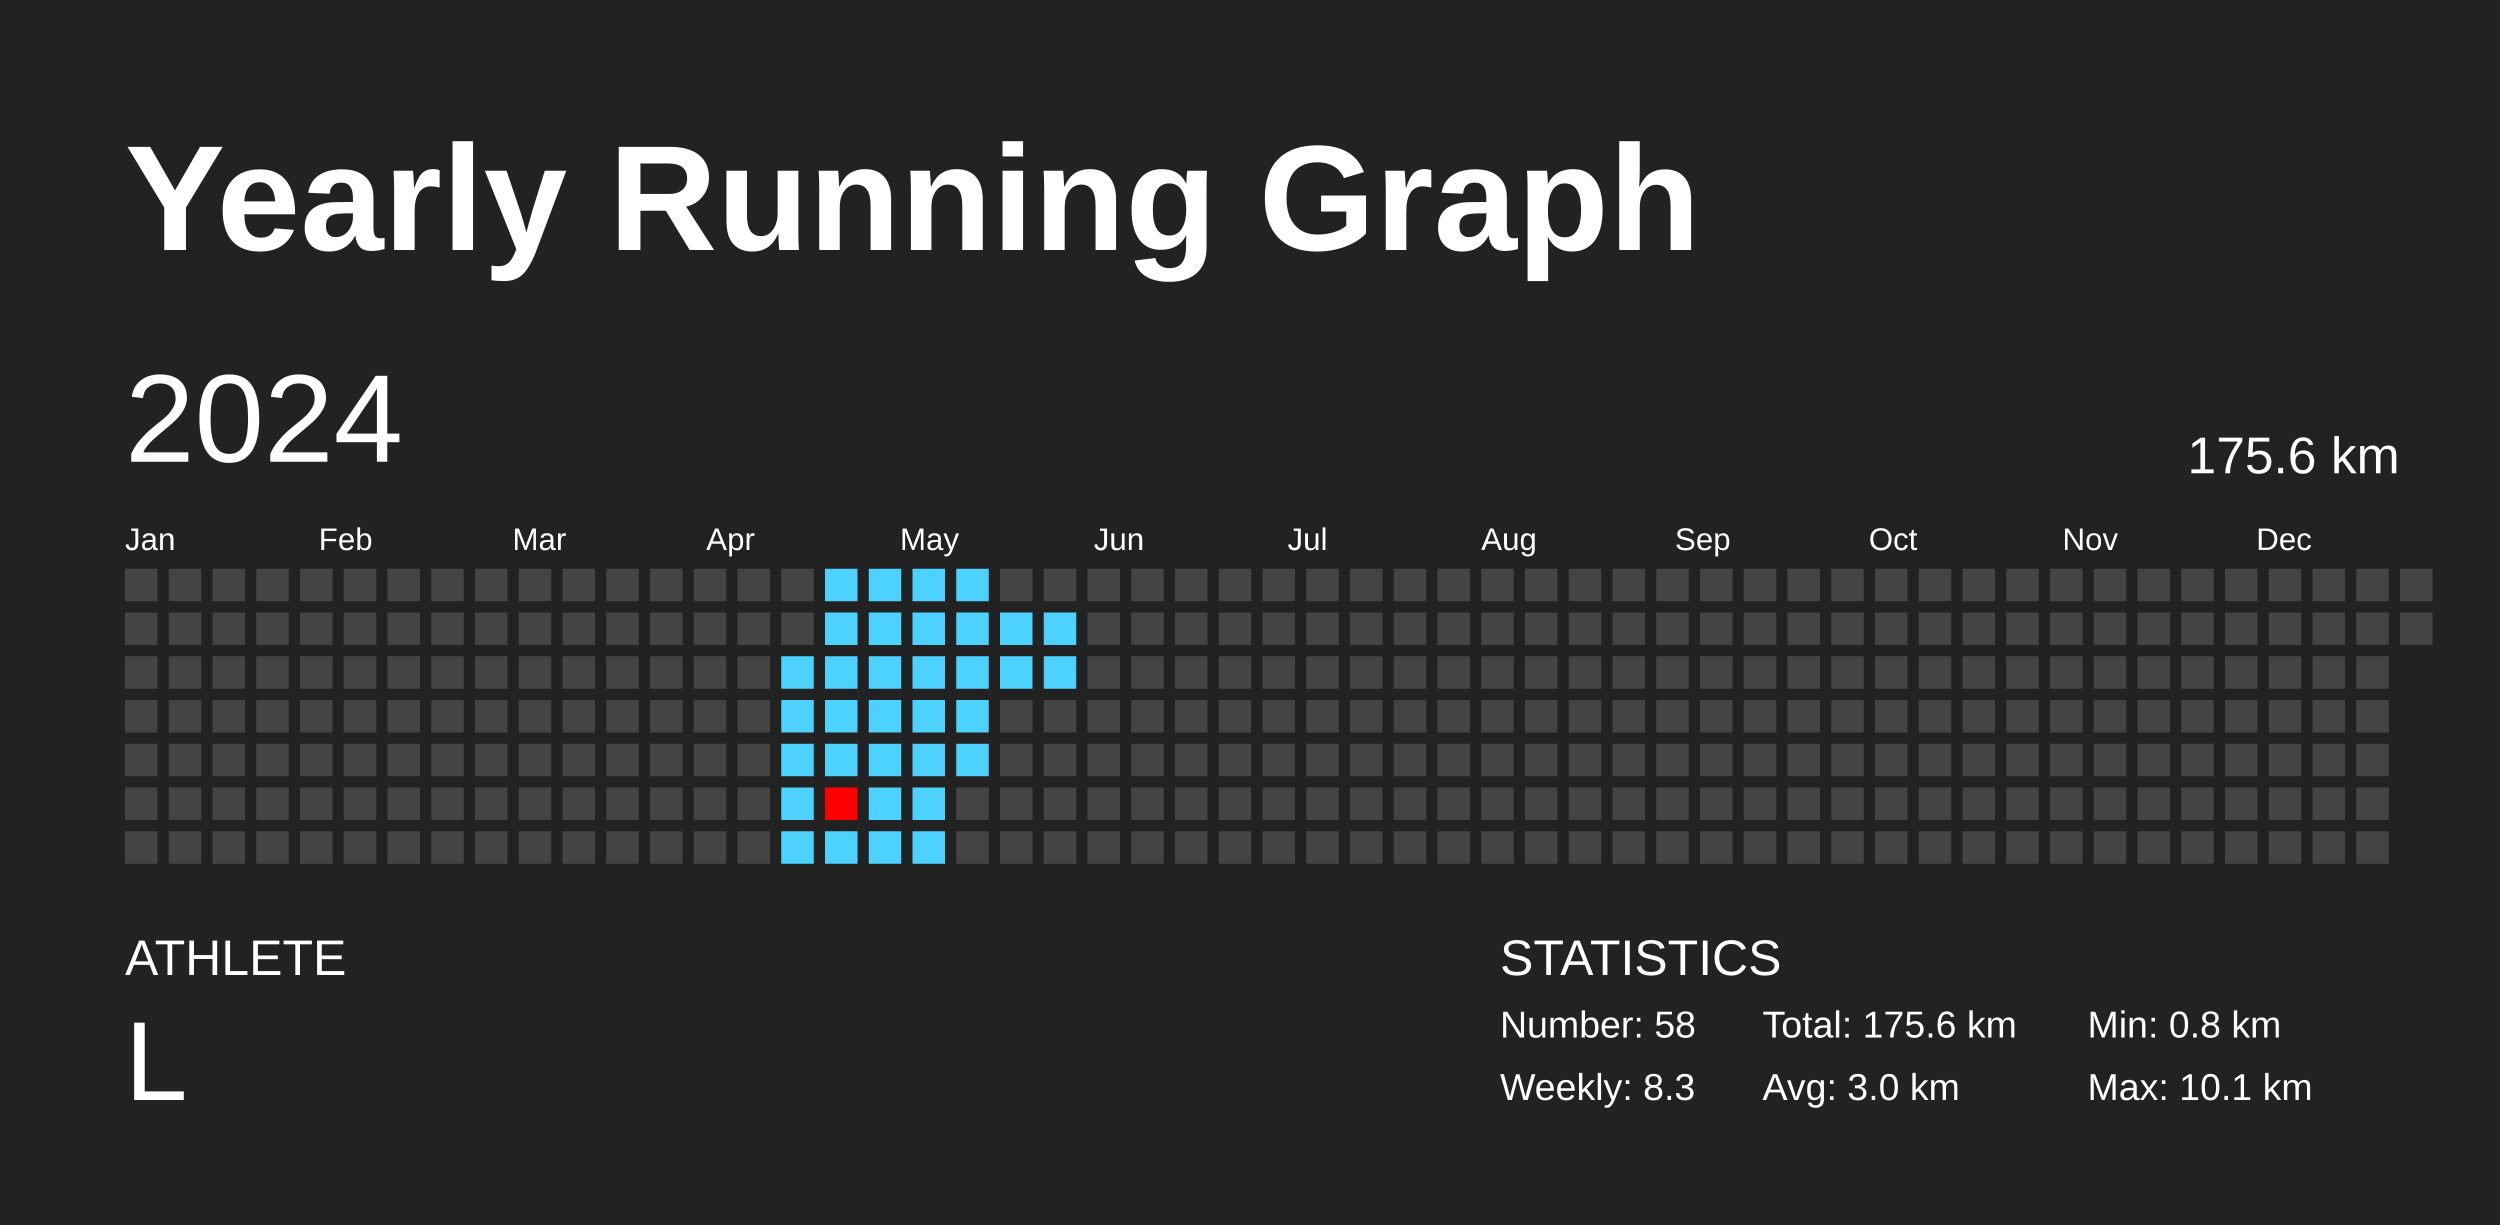
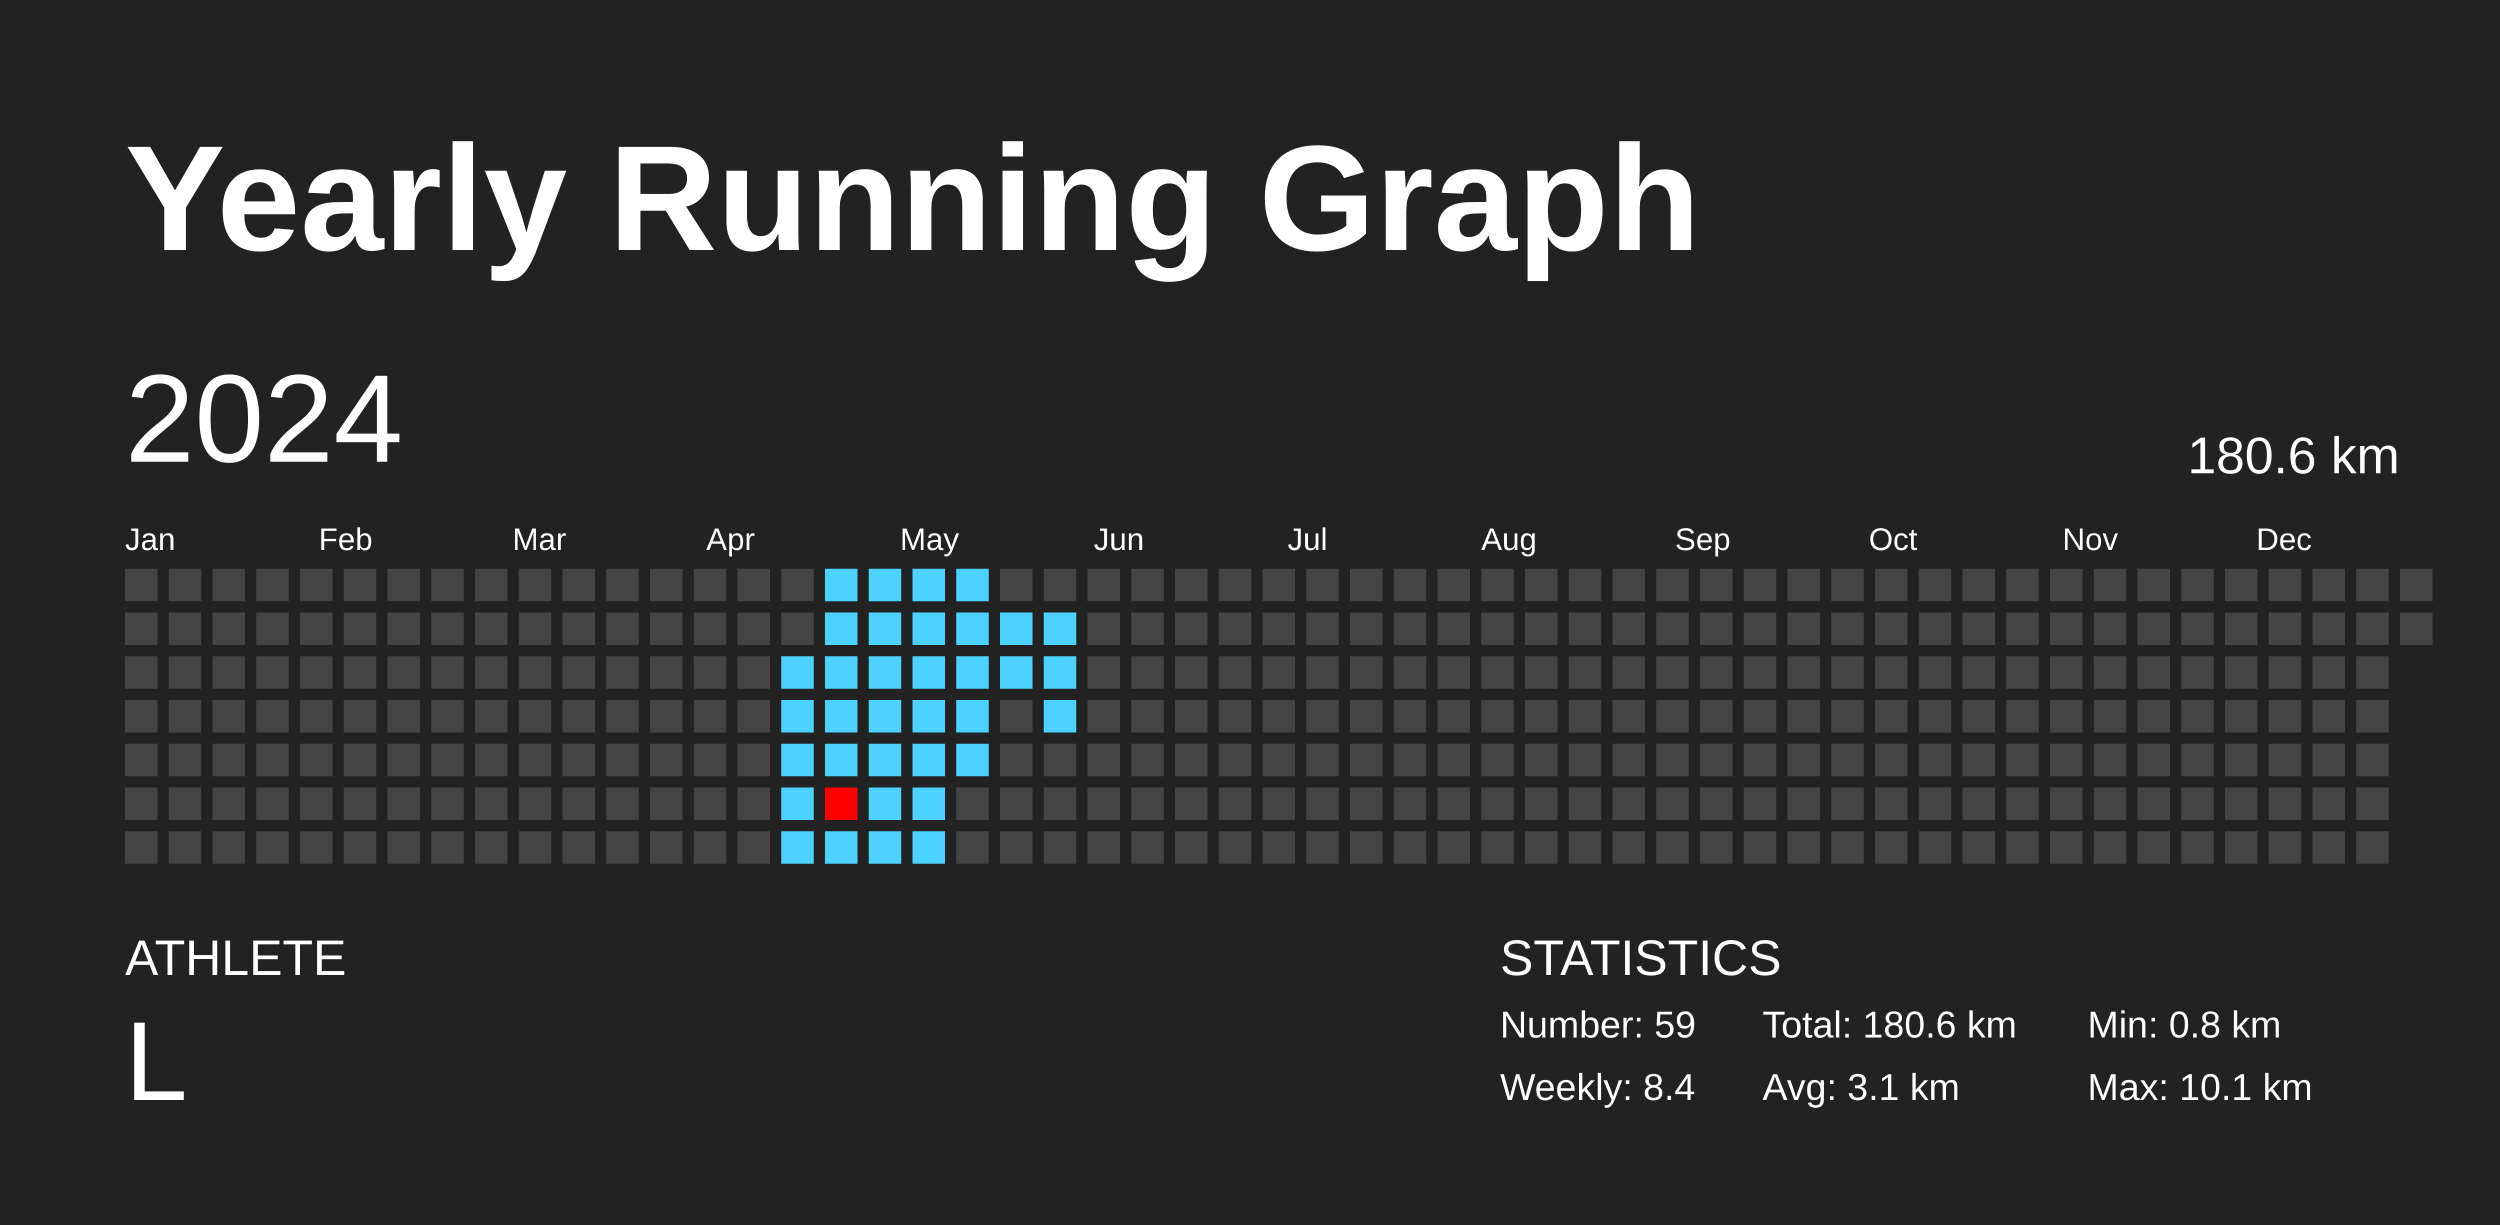
<svg xmlns="http://www.w3.org/2000/svg" baseProfile="full" height="98mm" version="1.1" viewBox="0,0,200,98" width="200mm">
  <defs />
  <rect fill="#222222" height="98" width="200" x="0" y="0" />
  <text fill="#FFFFFF" style="font-size:12px; font-family:Arial; font-weight:bold;" x="10" y="20">Yearly Running Graph</text>
  <text fill="#FFFFFF" style="font-size:4px; font-family:Arial" x="10" y="78">ATHLETE</text>
  <text fill="#FFFFFF" style="font-size:9px; font-family:Arial" x="10" y="88">L</text>
  <text fill="#FFFFFF" style="font-size:4px; font-family:Arial" x="120" y="78">STATISTICS</text>
-   <text fill="#FFFFFF" style="font-size:3px; font-family:Arial" x="120" y="83">Number: 58</text>
-   <text fill="#FFFFFF" style="font-size:3px; font-family:Arial" x="120" y="88">Weekly: 8.3</text>
-   <text fill="#FFFFFF" style="font-size:3px; font-family:Arial" x="141" y="83">Total: 175.6 km</text>
-   <text fill="#FFFFFF" style="font-size:3px; font-family:Arial" x="141" y="88">Avg: 3.0 km</text>
+   <text fill="#FFFFFF" style="font-size:3px; font-family:Arial" x="120" y="83">Number: 59</text>
+   <text fill="#FFFFFF" style="font-size:3px; font-family:Arial" x="120" y="88">Weekly: 8.4</text>
+   <text fill="#FFFFFF" style="font-size:3px; font-family:Arial" x="141" y="83">Total: 180.6 km</text>
+   <text fill="#FFFFFF" style="font-size:3px; font-family:Arial" x="141" y="88">Avg: 3.1 km</text>
  <text fill="#FFFFFF" style="font-size:3px; font-family:Arial" x="167" y="83">Min: 0.8 km</text>
  <text fill="#FFFFFF" style="font-size:3px; font-family:Arial" x="167" y="88">Max: 10.1 km</text>
  <text dominant-baseline="hanging" fill="#FFFFFF" style="font-size:10.0px; font-family:Arial;" x="10" y="30">2024</text>
-   <text dominant-baseline="hanging" fill="#FFFFFF" style="font-size:4.125px; font-family:Arial;" x="175" y="35">175.6 km</text>
+   <text dominant-baseline="hanging" fill="#FFFFFF" style="font-size:4.125px; font-family:Arial;" x="175" y="35">180.6 km</text>
  <text fill="#FFFFFF" style="font-size:2.5px; font-family:Arial" x="10.0" y="44">Jan</text>
  <text fill="#FFFFFF" style="font-size:2.5px; font-family:Arial" x="25.5" y="44">Feb</text>
  <text fill="#FFFFFF" style="font-size:2.5px; font-family:Arial" x="41.0" y="44">Mar</text>
  <text fill="#FFFFFF" style="font-size:2.5px; font-family:Arial" x="56.5" y="44">Apr</text>
  <text fill="#FFFFFF" style="font-size:2.5px; font-family:Arial" x="72.0" y="44">May</text>
  <text fill="#FFFFFF" style="font-size:2.5px; font-family:Arial" x="87.5" y="44">Jun</text>
  <text fill="#FFFFFF" style="font-size:2.5px; font-family:Arial" x="103.0" y="44">Jul</text>
  <text fill="#FFFFFF" style="font-size:2.5px; font-family:Arial" x="118.5" y="44">Aug</text>
  <text fill="#FFFFFF" style="font-size:2.5px; font-family:Arial" x="134.0" y="44">Sep</text>
  <text fill="#FFFFFF" style="font-size:2.5px; font-family:Arial" x="149.5" y="44">Oct</text>
  <text fill="#FFFFFF" style="font-size:2.5px; font-family:Arial" x="165.0" y="44">Nov</text>
  <text fill="#FFFFFF" style="font-size:2.5px; font-family:Arial" x="180.5" y="44">Dec</text>
  <rect fill="#444444" height="2.6" width="2.6" x="10.0" y="45.5" />
  <rect fill="#444444" height="2.6" width="2.6" x="10.0" y="49.0" />
  <rect fill="#444444" height="2.6" width="2.6" x="10.0" y="52.5" />
  <rect fill="#444444" height="2.6" width="2.6" x="10.0" y="56.0" />
  <rect fill="#444444" height="2.6" width="2.6" x="10.0" y="59.5" />
  <rect fill="#444444" height="2.6" width="2.6" x="10.0" y="63.0" />
  <rect fill="#444444" height="2.6" width="2.6" x="10.0" y="66.5" />
  <rect fill="#444444" height="2.6" width="2.6" x="13.5" y="45.5" />
  <rect fill="#444444" height="2.6" width="2.6" x="13.5" y="49.0" />
  <rect fill="#444444" height="2.6" width="2.6" x="13.5" y="52.5" />
  <rect fill="#444444" height="2.6" width="2.6" x="13.5" y="56.0" />
  <rect fill="#444444" height="2.6" width="2.6" x="13.5" y="59.5" />
  <rect fill="#444444" height="2.6" width="2.6" x="13.5" y="63.0" />
  <rect fill="#444444" height="2.6" width="2.6" x="13.5" y="66.5" />
  <rect fill="#444444" height="2.6" width="2.6" x="17.0" y="45.5" />
  <rect fill="#444444" height="2.6" width="2.6" x="17.0" y="49.0" />
  <rect fill="#444444" height="2.6" width="2.6" x="17.0" y="52.5" />
  <rect fill="#444444" height="2.6" width="2.6" x="17.0" y="56.0" />
  <rect fill="#444444" height="2.6" width="2.6" x="17.0" y="59.5" />
  <rect fill="#444444" height="2.6" width="2.6" x="17.0" y="63.0" />
  <rect fill="#444444" height="2.6" width="2.6" x="17.0" y="66.5" />
  <rect fill="#444444" height="2.6" width="2.6" x="20.5" y="45.5" />
  <rect fill="#444444" height="2.6" width="2.6" x="20.5" y="49.0" />
  <rect fill="#444444" height="2.6" width="2.6" x="20.5" y="52.5" />
  <rect fill="#444444" height="2.6" width="2.6" x="20.5" y="56.0" />
  <rect fill="#444444" height="2.6" width="2.6" x="20.5" y="59.5" />
  <rect fill="#444444" height="2.6" width="2.6" x="20.5" y="63.0" />
  <rect fill="#444444" height="2.6" width="2.6" x="20.5" y="66.5" />
  <rect fill="#444444" height="2.6" width="2.6" x="24.0" y="45.5" />
  <rect fill="#444444" height="2.6" width="2.6" x="24.0" y="49.0" />
  <rect fill="#444444" height="2.6" width="2.6" x="24.0" y="52.5" />
  <rect fill="#444444" height="2.6" width="2.6" x="24.0" y="56.0" />
  <rect fill="#444444" height="2.6" width="2.6" x="24.0" y="59.5" />
  <rect fill="#444444" height="2.6" width="2.6" x="24.0" y="63.0" />
  <rect fill="#444444" height="2.6" width="2.6" x="24.0" y="66.5" />
  <rect fill="#444444" height="2.6" width="2.6" x="27.5" y="45.5" />
  <rect fill="#444444" height="2.6" width="2.6" x="27.5" y="49.0" />
  <rect fill="#444444" height="2.6" width="2.6" x="27.5" y="52.5" />
  <rect fill="#444444" height="2.6" width="2.6" x="27.5" y="56.0" />
  <rect fill="#444444" height="2.6" width="2.6" x="27.5" y="59.5" />
  <rect fill="#444444" height="2.6" width="2.6" x="27.5" y="63.0" />
  <rect fill="#444444" height="2.6" width="2.6" x="27.5" y="66.5" />
  <rect fill="#444444" height="2.6" width="2.6" x="31.0" y="45.5" />
  <rect fill="#444444" height="2.6" width="2.6" x="31.0" y="49.0" />
  <rect fill="#444444" height="2.6" width="2.6" x="31.0" y="52.5" />
  <rect fill="#444444" height="2.6" width="2.6" x="31.0" y="56.0" />
  <rect fill="#444444" height="2.6" width="2.6" x="31.0" y="59.5" />
  <rect fill="#444444" height="2.6" width="2.6" x="31.0" y="63.0" />
  <rect fill="#444444" height="2.6" width="2.6" x="31.0" y="66.5" />
  <rect fill="#444444" height="2.6" width="2.6" x="34.5" y="45.5" />
  <rect fill="#444444" height="2.6" width="2.6" x="34.5" y="49.0" />
  <rect fill="#444444" height="2.6" width="2.6" x="34.5" y="52.5" />
  <rect fill="#444444" height="2.6" width="2.6" x="34.5" y="56.0" />
  <rect fill="#444444" height="2.6" width="2.6" x="34.5" y="59.5" />
  <rect fill="#444444" height="2.6" width="2.6" x="34.5" y="63.0" />
  <rect fill="#444444" height="2.6" width="2.6" x="34.5" y="66.5" />
  <rect fill="#444444" height="2.6" width="2.6" x="38.0" y="45.5" />
  <rect fill="#444444" height="2.6" width="2.6" x="38.0" y="49.0" />
  <rect fill="#444444" height="2.6" width="2.6" x="38.0" y="52.5" />
  <rect fill="#444444" height="2.6" width="2.6" x="38.0" y="56.0" />
  <rect fill="#444444" height="2.6" width="2.6" x="38.0" y="59.5" />
  <rect fill="#444444" height="2.6" width="2.6" x="38.0" y="63.0" />
  <rect fill="#444444" height="2.6" width="2.6" x="38.0" y="66.5" />
  <rect fill="#444444" height="2.6" width="2.6" x="41.5" y="45.5" />
  <rect fill="#444444" height="2.6" width="2.6" x="41.5" y="49.0" />
  <rect fill="#444444" height="2.6" width="2.6" x="41.5" y="52.5" />
  <rect fill="#444444" height="2.6" width="2.6" x="41.5" y="56.0" />
  <rect fill="#444444" height="2.6" width="2.6" x="41.5" y="59.5" />
  <rect fill="#444444" height="2.6" width="2.6" x="41.5" y="63.0" />
  <rect fill="#444444" height="2.6" width="2.6" x="41.5" y="66.5" />
  <rect fill="#444444" height="2.6" width="2.6" x="45.0" y="45.5" />
  <rect fill="#444444" height="2.6" width="2.6" x="45.0" y="49.0" />
  <rect fill="#444444" height="2.6" width="2.6" x="45.0" y="52.5" />
  <rect fill="#444444" height="2.6" width="2.6" x="45.0" y="56.0" />
  <rect fill="#444444" height="2.6" width="2.6" x="45.0" y="59.5" />
  <rect fill="#444444" height="2.6" width="2.6" x="45.0" y="63.0" />
  <rect fill="#444444" height="2.6" width="2.6" x="45.0" y="66.5" />
  <rect fill="#444444" height="2.6" width="2.6" x="48.5" y="45.5" />
  <rect fill="#444444" height="2.6" width="2.6" x="48.5" y="49.0" />
  <rect fill="#444444" height="2.6" width="2.6" x="48.5" y="52.5" />
  <rect fill="#444444" height="2.6" width="2.6" x="48.5" y="56.0" />
  <rect fill="#444444" height="2.6" width="2.6" x="48.5" y="59.5" />
  <rect fill="#444444" height="2.6" width="2.6" x="48.5" y="63.0" />
  <rect fill="#444444" height="2.6" width="2.6" x="48.5" y="66.5" />
  <rect fill="#444444" height="2.6" width="2.6" x="52.0" y="45.5" />
  <rect fill="#444444" height="2.6" width="2.6" x="52.0" y="49.0" />
  <rect fill="#444444" height="2.6" width="2.6" x="52.0" y="52.5" />
  <rect fill="#444444" height="2.6" width="2.6" x="52.0" y="56.0" />
  <rect fill="#444444" height="2.6" width="2.6" x="52.0" y="59.5" />
  <rect fill="#444444" height="2.6" width="2.6" x="52.0" y="63.0" />
  <rect fill="#444444" height="2.6" width="2.6" x="52.0" y="66.5" />
  <rect fill="#444444" height="2.6" width="2.6" x="55.5" y="45.5" />
  <rect fill="#444444" height="2.6" width="2.6" x="55.5" y="49.0" />
  <rect fill="#444444" height="2.6" width="2.6" x="55.5" y="52.5" />
  <rect fill="#444444" height="2.6" width="2.6" x="55.5" y="56.0" />
  <rect fill="#444444" height="2.6" width="2.6" x="55.5" y="59.5" />
  <rect fill="#444444" height="2.6" width="2.6" x="55.5" y="63.0" />
  <rect fill="#444444" height="2.6" width="2.6" x="55.5" y="66.5" />
  <rect fill="#444444" height="2.6" width="2.6" x="59.0" y="45.5" />
  <rect fill="#444444" height="2.6" width="2.6" x="59.0" y="49.0" />
  <rect fill="#444444" height="2.6" width="2.6" x="59.0" y="52.5" />
  <rect fill="#444444" height="2.6" width="2.6" x="59.0" y="56.0" />
  <rect fill="#444444" height="2.6" width="2.6" x="59.0" y="59.5" />
  <rect fill="#444444" height="2.6" width="2.6" x="59.0" y="63.0" />
  <rect fill="#444444" height="2.6" width="2.6" x="59.0" y="66.5" />
  <rect fill="#444444" height="2.6" width="2.6" x="62.5" y="45.5" />
  <rect fill="#444444" height="2.6" width="2.6" x="62.5" y="49.0" />
  <rect fill="#4dd2ff" height="2.6" width="2.6" x="62.5" y="52.5" />
  <rect fill="#4dd2ff" height="2.6" width="2.6" x="62.5" y="56.0" />
  <rect fill="#4dd2ff" height="2.6" width="2.6" x="62.5" y="59.5" />
  <rect fill="#4dd2ff" height="2.6" width="2.6" x="62.5" y="63.0" />
  <rect fill="#4dd2ff" height="2.6" width="2.6" x="62.5" y="66.5" />
  <rect fill="#4dd2ff" height="2.6" width="2.6" x="66.0" y="45.5" />
  <rect fill="#4dd2ff" height="2.6" width="2.6" x="66.0" y="49.0" />
  <rect fill="#4dd2ff" height="2.6" width="2.6" x="66.0" y="52.5" />
  <rect fill="#4dd2ff" height="2.6" width="2.6" x="66.0" y="56.0" />
  <rect fill="#4dd2ff" height="2.6" width="2.6" x="66.0" y="59.5" />
  <rect fill="red" height="2.6" width="2.6" x="66.0" y="63.0" />
  <rect fill="#4dd2ff" height="2.6" width="2.6" x="66.0" y="66.5" />
  <rect fill="#4dd2ff" height="2.6" width="2.6" x="69.5" y="45.5" />
  <rect fill="#4dd2ff" height="2.6" width="2.6" x="69.5" y="49.0" />
  <rect fill="#4dd2ff" height="2.6" width="2.6" x="69.5" y="52.5" />
  <rect fill="#4dd2ff" height="2.6" width="2.6" x="69.5" y="56.0" />
  <rect fill="#4dd2ff" height="2.6" width="2.6" x="69.5" y="59.5" />
  <rect fill="#4dd2ff" height="2.6" width="2.6" x="69.5" y="63.0" />
  <rect fill="#4dd2ff" height="2.6" width="2.6" x="69.5" y="66.5" />
  <rect fill="#4dd2ff" height="2.6" width="2.6" x="73.0" y="45.5" />
  <rect fill="#4dd2ff" height="2.6" width="2.6" x="73.0" y="49.0" />
  <rect fill="#4dd2ff" height="2.6" width="2.6" x="73.0" y="52.5" />
  <rect fill="#4dd2ff" height="2.6" width="2.6" x="73.0" y="56.0" />
  <rect fill="#4dd2ff" height="2.6" width="2.6" x="73.0" y="59.5" />
  <rect fill="#4dd2ff" height="2.6" width="2.6" x="73.0" y="63.0" />
  <rect fill="#4dd2ff" height="2.6" width="2.6" x="73.0" y="66.5" />
  <rect fill="#4dd2ff" height="2.6" width="2.6" x="76.5" y="45.5" />
  <rect fill="#4dd2ff" height="2.6" width="2.6" x="76.5" y="49.0" />
  <rect fill="#4dd2ff" height="2.6" width="2.6" x="76.5" y="52.5" />
  <rect fill="#4dd2ff" height="2.6" width="2.6" x="76.5" y="56.0" />
  <rect fill="#4dd2ff" height="2.6" width="2.6" x="76.5" y="59.5" />
  <rect fill="#444444" height="2.6" width="2.6" x="76.5" y="63.0" />
  <rect fill="#444444" height="2.6" width="2.6" x="76.5" y="66.5" />
  <rect fill="#444444" height="2.6" width="2.6" x="80.0" y="45.5" />
  <rect fill="#4dd2ff" height="2.6" width="2.6" x="80.0" y="49.0" />
  <rect fill="#4dd2ff" height="2.6" width="2.6" x="80.0" y="52.5" />
  <rect fill="#444444" height="2.6" width="2.6" x="80.0" y="56.0" />
  <rect fill="#444444" height="2.6" width="2.6" x="80.0" y="59.5" />
  <rect fill="#444444" height="2.6" width="2.6" x="80.0" y="63.0" />
  <rect fill="#444444" height="2.6" width="2.6" x="80.0" y="66.5" />
  <rect fill="#444444" height="2.6" width="2.6" x="83.5" y="45.5" />
  <rect fill="#4dd2ff" height="2.6" width="2.6" x="83.5" y="49.0" />
  <rect fill="#4dd2ff" height="2.6" width="2.6" x="83.5" y="52.5" />
-   <rect fill="#444444" height="2.6" width="2.6" x="83.5" y="56.0" />
+   <rect fill="#4dd2ff" height="2.6" width="2.6" x="83.5" y="56.0" />
  <rect fill="#444444" height="2.6" width="2.6" x="83.5" y="59.5" />
  <rect fill="#444444" height="2.6" width="2.6" x="83.5" y="63.0" />
  <rect fill="#444444" height="2.6" width="2.6" x="83.5" y="66.5" />
  <rect fill="#444444" height="2.6" width="2.6" x="87.0" y="45.5" />
  <rect fill="#444444" height="2.6" width="2.6" x="87.0" y="49.0" />
  <rect fill="#444444" height="2.6" width="2.6" x="87.0" y="52.5" />
  <rect fill="#444444" height="2.6" width="2.6" x="87.0" y="56.0" />
  <rect fill="#444444" height="2.6" width="2.6" x="87.0" y="59.5" />
  <rect fill="#444444" height="2.6" width="2.6" x="87.0" y="63.0" />
  <rect fill="#444444" height="2.6" width="2.6" x="87.0" y="66.5" />
  <rect fill="#444444" height="2.6" width="2.6" x="90.5" y="45.5" />
  <rect fill="#444444" height="2.6" width="2.6" x="90.5" y="49.0" />
  <rect fill="#444444" height="2.6" width="2.6" x="90.5" y="52.5" />
  <rect fill="#444444" height="2.6" width="2.6" x="90.5" y="56.0" />
  <rect fill="#444444" height="2.6" width="2.6" x="90.5" y="59.5" />
  <rect fill="#444444" height="2.6" width="2.6" x="90.5" y="63.0" />
  <rect fill="#444444" height="2.6" width="2.6" x="90.5" y="66.5" />
  <rect fill="#444444" height="2.6" width="2.6" x="94.0" y="45.5" />
  <rect fill="#444444" height="2.6" width="2.6" x="94.0" y="49.0" />
  <rect fill="#444444" height="2.6" width="2.6" x="94.0" y="52.5" />
  <rect fill="#444444" height="2.6" width="2.6" x="94.0" y="56.0" />
  <rect fill="#444444" height="2.6" width="2.6" x="94.0" y="59.5" />
  <rect fill="#444444" height="2.6" width="2.6" x="94.0" y="63.0" />
  <rect fill="#444444" height="2.6" width="2.6" x="94.0" y="66.5" />
  <rect fill="#444444" height="2.6" width="2.6" x="97.5" y="45.5" />
  <rect fill="#444444" height="2.6" width="2.6" x="97.5" y="49.0" />
  <rect fill="#444444" height="2.6" width="2.6" x="97.5" y="52.5" />
  <rect fill="#444444" height="2.6" width="2.6" x="97.5" y="56.0" />
  <rect fill="#444444" height="2.6" width="2.6" x="97.5" y="59.5" />
  <rect fill="#444444" height="2.6" width="2.6" x="97.5" y="63.0" />
  <rect fill="#444444" height="2.6" width="2.6" x="97.5" y="66.5" />
  <rect fill="#444444" height="2.6" width="2.6" x="101.0" y="45.5" />
  <rect fill="#444444" height="2.6" width="2.6" x="101.0" y="49.0" />
  <rect fill="#444444" height="2.6" width="2.6" x="101.0" y="52.5" />
  <rect fill="#444444" height="2.6" width="2.6" x="101.0" y="56.0" />
  <rect fill="#444444" height="2.6" width="2.6" x="101.0" y="59.5" />
  <rect fill="#444444" height="2.6" width="2.6" x="101.0" y="63.0" />
  <rect fill="#444444" height="2.6" width="2.6" x="101.0" y="66.5" />
  <rect fill="#444444" height="2.6" width="2.6" x="104.5" y="45.5" />
  <rect fill="#444444" height="2.6" width="2.6" x="104.5" y="49.0" />
  <rect fill="#444444" height="2.6" width="2.6" x="104.5" y="52.5" />
  <rect fill="#444444" height="2.6" width="2.6" x="104.5" y="56.0" />
  <rect fill="#444444" height="2.6" width="2.6" x="104.5" y="59.5" />
  <rect fill="#444444" height="2.6" width="2.6" x="104.5" y="63.0" />
  <rect fill="#444444" height="2.6" width="2.6" x="104.5" y="66.5" />
  <rect fill="#444444" height="2.6" width="2.6" x="108.0" y="45.5" />
  <rect fill="#444444" height="2.6" width="2.6" x="108.0" y="49.0" />
  <rect fill="#444444" height="2.6" width="2.6" x="108.0" y="52.5" />
  <rect fill="#444444" height="2.6" width="2.6" x="108.0" y="56.0" />
  <rect fill="#444444" height="2.6" width="2.6" x="108.0" y="59.5" />
  <rect fill="#444444" height="2.6" width="2.6" x="108.0" y="63.0" />
  <rect fill="#444444" height="2.6" width="2.6" x="108.0" y="66.5" />
  <rect fill="#444444" height="2.6" width="2.6" x="111.5" y="45.5" />
  <rect fill="#444444" height="2.6" width="2.6" x="111.5" y="49.0" />
  <rect fill="#444444" height="2.6" width="2.6" x="111.5" y="52.5" />
  <rect fill="#444444" height="2.6" width="2.6" x="111.5" y="56.0" />
  <rect fill="#444444" height="2.6" width="2.6" x="111.5" y="59.5" />
  <rect fill="#444444" height="2.6" width="2.6" x="111.5" y="63.0" />
  <rect fill="#444444" height="2.6" width="2.6" x="111.5" y="66.5" />
  <rect fill="#444444" height="2.6" width="2.6" x="115.0" y="45.5" />
  <rect fill="#444444" height="2.6" width="2.6" x="115.0" y="49.0" />
  <rect fill="#444444" height="2.6" width="2.6" x="115.0" y="52.5" />
  <rect fill="#444444" height="2.6" width="2.6" x="115.0" y="56.0" />
  <rect fill="#444444" height="2.6" width="2.6" x="115.0" y="59.5" />
  <rect fill="#444444" height="2.6" width="2.6" x="115.0" y="63.0" />
  <rect fill="#444444" height="2.6" width="2.6" x="115.0" y="66.5" />
  <rect fill="#444444" height="2.6" width="2.6" x="118.5" y="45.5" />
  <rect fill="#444444" height="2.6" width="2.6" x="118.5" y="49.0" />
  <rect fill="#444444" height="2.6" width="2.6" x="118.5" y="52.5" />
  <rect fill="#444444" height="2.6" width="2.6" x="118.5" y="56.0" />
  <rect fill="#444444" height="2.6" width="2.6" x="118.5" y="59.5" />
  <rect fill="#444444" height="2.6" width="2.6" x="118.5" y="63.0" />
  <rect fill="#444444" height="2.6" width="2.6" x="118.5" y="66.5" />
  <rect fill="#444444" height="2.6" width="2.6" x="122.0" y="45.5" />
  <rect fill="#444444" height="2.6" width="2.6" x="122.0" y="49.0" />
  <rect fill="#444444" height="2.6" width="2.6" x="122.0" y="52.5" />
  <rect fill="#444444" height="2.6" width="2.6" x="122.0" y="56.0" />
  <rect fill="#444444" height="2.6" width="2.6" x="122.0" y="59.5" />
  <rect fill="#444444" height="2.6" width="2.6" x="122.0" y="63.0" />
  <rect fill="#444444" height="2.6" width="2.6" x="122.0" y="66.5" />
  <rect fill="#444444" height="2.6" width="2.6" x="125.5" y="45.5" />
  <rect fill="#444444" height="2.6" width="2.6" x="125.5" y="49.0" />
  <rect fill="#444444" height="2.6" width="2.6" x="125.5" y="52.5" />
  <rect fill="#444444" height="2.6" width="2.6" x="125.5" y="56.0" />
  <rect fill="#444444" height="2.6" width="2.6" x="125.5" y="59.5" />
  <rect fill="#444444" height="2.6" width="2.6" x="125.5" y="63.0" />
  <rect fill="#444444" height="2.6" width="2.6" x="125.5" y="66.5" />
  <rect fill="#444444" height="2.6" width="2.6" x="129.0" y="45.5" />
  <rect fill="#444444" height="2.6" width="2.6" x="129.0" y="49.0" />
  <rect fill="#444444" height="2.6" width="2.6" x="129.0" y="52.5" />
  <rect fill="#444444" height="2.6" width="2.6" x="129.0" y="56.0" />
  <rect fill="#444444" height="2.6" width="2.6" x="129.0" y="59.5" />
  <rect fill="#444444" height="2.6" width="2.6" x="129.0" y="63.0" />
  <rect fill="#444444" height="2.6" width="2.6" x="129.0" y="66.5" />
  <rect fill="#444444" height="2.6" width="2.6" x="132.5" y="45.5" />
  <rect fill="#444444" height="2.6" width="2.6" x="132.5" y="49.0" />
  <rect fill="#444444" height="2.6" width="2.6" x="132.5" y="52.5" />
  <rect fill="#444444" height="2.6" width="2.6" x="132.5" y="56.0" />
  <rect fill="#444444" height="2.6" width="2.6" x="132.5" y="59.5" />
  <rect fill="#444444" height="2.6" width="2.6" x="132.5" y="63.0" />
  <rect fill="#444444" height="2.6" width="2.6" x="132.5" y="66.5" />
  <rect fill="#444444" height="2.6" width="2.6" x="136.0" y="45.5" />
  <rect fill="#444444" height="2.6" width="2.6" x="136.0" y="49.0" />
  <rect fill="#444444" height="2.6" width="2.6" x="136.0" y="52.5" />
  <rect fill="#444444" height="2.6" width="2.6" x="136.0" y="56.0" />
  <rect fill="#444444" height="2.6" width="2.6" x="136.0" y="59.5" />
  <rect fill="#444444" height="2.6" width="2.6" x="136.0" y="63.0" />
  <rect fill="#444444" height="2.6" width="2.6" x="136.0" y="66.5" />
  <rect fill="#444444" height="2.6" width="2.6" x="139.5" y="45.5" />
  <rect fill="#444444" height="2.6" width="2.6" x="139.5" y="49.0" />
  <rect fill="#444444" height="2.6" width="2.6" x="139.5" y="52.5" />
  <rect fill="#444444" height="2.6" width="2.6" x="139.5" y="56.0" />
  <rect fill="#444444" height="2.6" width="2.6" x="139.5" y="59.5" />
  <rect fill="#444444" height="2.6" width="2.6" x="139.5" y="63.0" />
  <rect fill="#444444" height="2.6" width="2.6" x="139.5" y="66.5" />
  <rect fill="#444444" height="2.6" width="2.6" x="143.0" y="45.5" />
  <rect fill="#444444" height="2.6" width="2.6" x="143.0" y="49.0" />
  <rect fill="#444444" height="2.6" width="2.6" x="143.0" y="52.5" />
  <rect fill="#444444" height="2.6" width="2.6" x="143.0" y="56.0" />
  <rect fill="#444444" height="2.6" width="2.6" x="143.0" y="59.5" />
  <rect fill="#444444" height="2.6" width="2.6" x="143.0" y="63.0" />
  <rect fill="#444444" height="2.6" width="2.6" x="143.0" y="66.5" />
  <rect fill="#444444" height="2.6" width="2.6" x="146.5" y="45.5" />
  <rect fill="#444444" height="2.6" width="2.6" x="146.5" y="49.0" />
  <rect fill="#444444" height="2.6" width="2.6" x="146.5" y="52.5" />
  <rect fill="#444444" height="2.6" width="2.6" x="146.5" y="56.0" />
  <rect fill="#444444" height="2.6" width="2.6" x="146.5" y="59.5" />
  <rect fill="#444444" height="2.6" width="2.6" x="146.5" y="63.0" />
  <rect fill="#444444" height="2.6" width="2.6" x="146.5" y="66.5" />
  <rect fill="#444444" height="2.6" width="2.6" x="150.0" y="45.5" />
  <rect fill="#444444" height="2.6" width="2.6" x="150.0" y="49.0" />
  <rect fill="#444444" height="2.6" width="2.6" x="150.0" y="52.5" />
  <rect fill="#444444" height="2.6" width="2.6" x="150.0" y="56.0" />
  <rect fill="#444444" height="2.6" width="2.6" x="150.0" y="59.5" />
  <rect fill="#444444" height="2.6" width="2.6" x="150.0" y="63.0" />
  <rect fill="#444444" height="2.6" width="2.6" x="150.0" y="66.5" />
  <rect fill="#444444" height="2.6" width="2.6" x="153.5" y="45.5" />
  <rect fill="#444444" height="2.6" width="2.6" x="153.5" y="49.0" />
  <rect fill="#444444" height="2.6" width="2.6" x="153.5" y="52.5" />
  <rect fill="#444444" height="2.6" width="2.6" x="153.5" y="56.0" />
  <rect fill="#444444" height="2.6" width="2.6" x="153.5" y="59.5" />
  <rect fill="#444444" height="2.6" width="2.6" x="153.5" y="63.0" />
  <rect fill="#444444" height="2.6" width="2.6" x="153.5" y="66.5" />
  <rect fill="#444444" height="2.6" width="2.6" x="157.0" y="45.5" />
  <rect fill="#444444" height="2.6" width="2.6" x="157.0" y="49.0" />
  <rect fill="#444444" height="2.6" width="2.6" x="157.0" y="52.5" />
  <rect fill="#444444" height="2.6" width="2.6" x="157.0" y="56.0" />
  <rect fill="#444444" height="2.6" width="2.6" x="157.0" y="59.5" />
  <rect fill="#444444" height="2.6" width="2.6" x="157.0" y="63.0" />
  <rect fill="#444444" height="2.6" width="2.6" x="157.0" y="66.5" />
  <rect fill="#444444" height="2.6" width="2.6" x="160.5" y="45.5" />
  <rect fill="#444444" height="2.6" width="2.6" x="160.5" y="49.0" />
  <rect fill="#444444" height="2.6" width="2.6" x="160.5" y="52.5" />
  <rect fill="#444444" height="2.6" width="2.6" x="160.5" y="56.0" />
  <rect fill="#444444" height="2.6" width="2.6" x="160.5" y="59.5" />
  <rect fill="#444444" height="2.6" width="2.6" x="160.5" y="63.0" />
  <rect fill="#444444" height="2.6" width="2.6" x="160.5" y="66.5" />
  <rect fill="#444444" height="2.6" width="2.6" x="164.0" y="45.5" />
  <rect fill="#444444" height="2.6" width="2.6" x="164.0" y="49.0" />
  <rect fill="#444444" height="2.6" width="2.6" x="164.0" y="52.5" />
  <rect fill="#444444" height="2.6" width="2.6" x="164.0" y="56.0" />
  <rect fill="#444444" height="2.6" width="2.6" x="164.0" y="59.5" />
  <rect fill="#444444" height="2.6" width="2.6" x="164.0" y="63.0" />
  <rect fill="#444444" height="2.6" width="2.6" x="164.0" y="66.5" />
  <rect fill="#444444" height="2.6" width="2.6" x="167.5" y="45.5" />
  <rect fill="#444444" height="2.6" width="2.6" x="167.5" y="49.0" />
  <rect fill="#444444" height="2.6" width="2.6" x="167.5" y="52.5" />
  <rect fill="#444444" height="2.6" width="2.6" x="167.5" y="56.0" />
  <rect fill="#444444" height="2.6" width="2.6" x="167.5" y="59.5" />
  <rect fill="#444444" height="2.6" width="2.6" x="167.5" y="63.0" />
  <rect fill="#444444" height="2.6" width="2.6" x="167.5" y="66.5" />
  <rect fill="#444444" height="2.6" width="2.6" x="171.0" y="45.5" />
  <rect fill="#444444" height="2.6" width="2.6" x="171.0" y="49.0" />
  <rect fill="#444444" height="2.6" width="2.6" x="171.0" y="52.5" />
  <rect fill="#444444" height="2.6" width="2.6" x="171.0" y="56.0" />
  <rect fill="#444444" height="2.6" width="2.6" x="171.0" y="59.5" />
  <rect fill="#444444" height="2.6" width="2.6" x="171.0" y="63.0" />
  <rect fill="#444444" height="2.6" width="2.6" x="171.0" y="66.5" />
  <rect fill="#444444" height="2.6" width="2.6" x="174.5" y="45.5" />
  <rect fill="#444444" height="2.6" width="2.6" x="174.5" y="49.0" />
  <rect fill="#444444" height="2.6" width="2.6" x="174.5" y="52.5" />
  <rect fill="#444444" height="2.6" width="2.6" x="174.5" y="56.0" />
  <rect fill="#444444" height="2.6" width="2.6" x="174.5" y="59.5" />
  <rect fill="#444444" height="2.6" width="2.6" x="174.5" y="63.0" />
  <rect fill="#444444" height="2.6" width="2.6" x="174.5" y="66.5" />
  <rect fill="#444444" height="2.6" width="2.6" x="178.0" y="45.5" />
  <rect fill="#444444" height="2.6" width="2.6" x="178.0" y="49.0" />
  <rect fill="#444444" height="2.6" width="2.6" x="178.0" y="52.5" />
  <rect fill="#444444" height="2.6" width="2.6" x="178.0" y="56.0" />
  <rect fill="#444444" height="2.6" width="2.6" x="178.0" y="59.5" />
  <rect fill="#444444" height="2.6" width="2.6" x="178.0" y="63.0" />
  <rect fill="#444444" height="2.6" width="2.6" x="178.0" y="66.5" />
  <rect fill="#444444" height="2.6" width="2.6" x="181.5" y="45.5" />
  <rect fill="#444444" height="2.6" width="2.6" x="181.5" y="49.0" />
  <rect fill="#444444" height="2.6" width="2.6" x="181.5" y="52.5" />
  <rect fill="#444444" height="2.6" width="2.6" x="181.5" y="56.0" />
  <rect fill="#444444" height="2.6" width="2.6" x="181.5" y="59.5" />
  <rect fill="#444444" height="2.6" width="2.6" x="181.5" y="63.0" />
  <rect fill="#444444" height="2.6" width="2.6" x="181.5" y="66.5" />
  <rect fill="#444444" height="2.6" width="2.6" x="185.0" y="45.5" />
  <rect fill="#444444" height="2.6" width="2.6" x="185.0" y="49.0" />
  <rect fill="#444444" height="2.6" width="2.6" x="185.0" y="52.5" />
  <rect fill="#444444" height="2.6" width="2.6" x="185.0" y="56.0" />
  <rect fill="#444444" height="2.6" width="2.6" x="185.0" y="59.5" />
  <rect fill="#444444" height="2.6" width="2.6" x="185.0" y="63.0" />
  <rect fill="#444444" height="2.6" width="2.6" x="185.0" y="66.5" />
  <rect fill="#444444" height="2.6" width="2.6" x="188.5" y="45.5" />
  <rect fill="#444444" height="2.6" width="2.6" x="188.5" y="49.0" />
  <rect fill="#444444" height="2.6" width="2.6" x="188.5" y="52.5" />
  <rect fill="#444444" height="2.6" width="2.6" x="188.5" y="56.0" />
  <rect fill="#444444" height="2.6" width="2.6" x="188.5" y="59.5" />
  <rect fill="#444444" height="2.6" width="2.6" x="188.5" y="63.0" />
  <rect fill="#444444" height="2.6" width="2.6" x="188.5" y="66.5" />
  <rect fill="#444444" height="2.6" width="2.6" x="192.0" y="45.5" />
  <rect fill="#444444" height="2.6" width="2.6" x="192.0" y="49.0" />
</svg>
